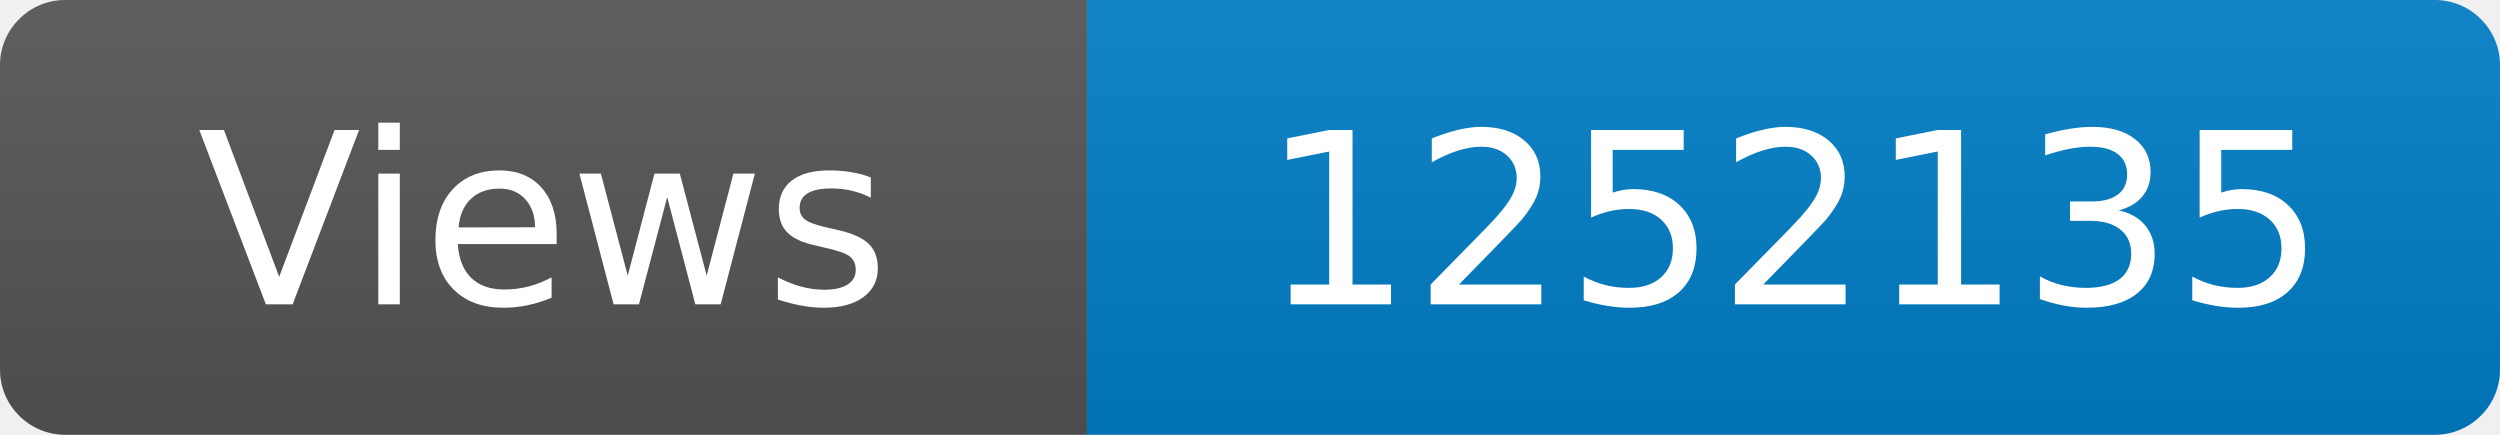
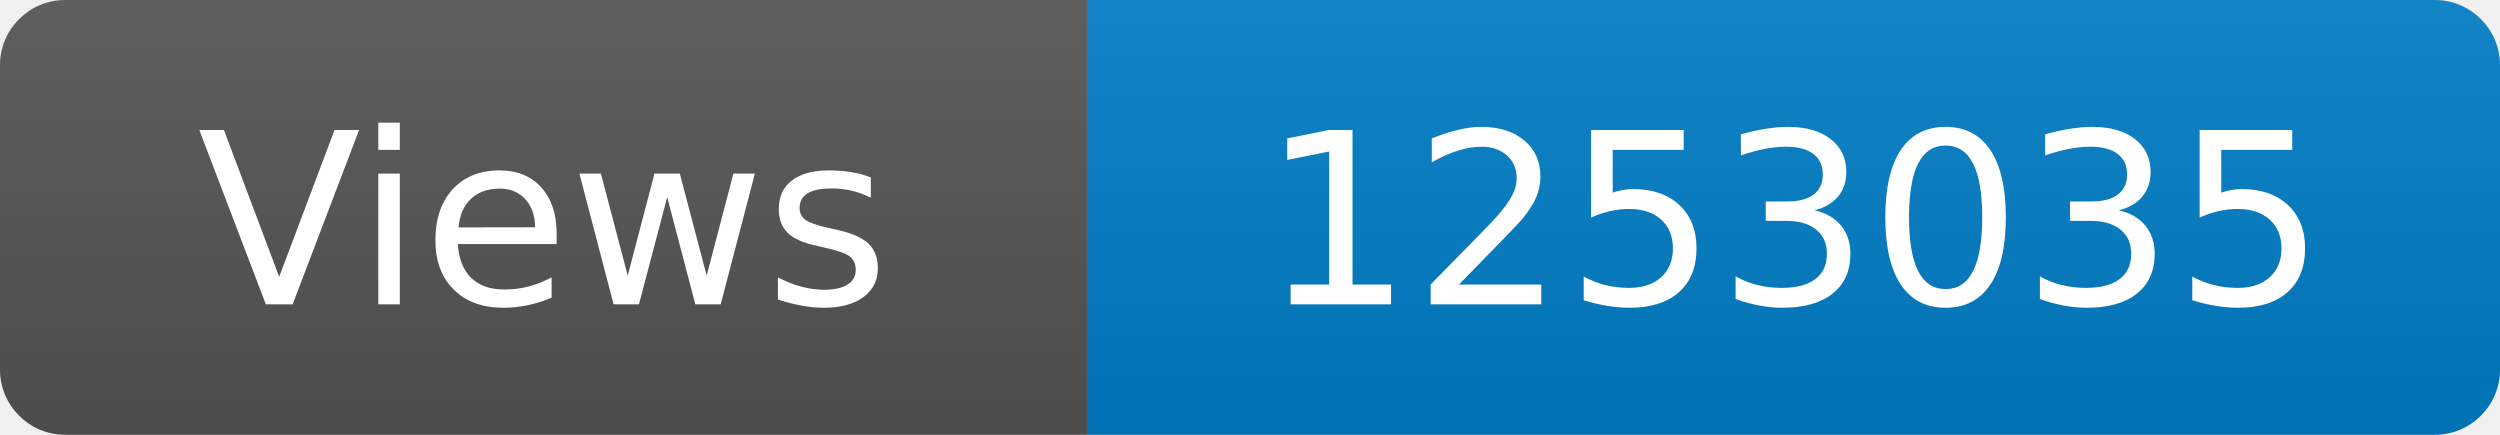
<svg xmlns="http://www.w3.org/2000/svg" width="115" height="20" role="img" aria-label="Maintained?: yes">
  <linearGradient id="s" x2="0" y2="100%">
    <stop offset="0" stop-color="#bbb" stop-opacity=".1" />
    <stop offset="1" stop-opacity=".1" />
  </linearGradient>
  <clipPath id="r">
    <rect width="115" height="20" rx="3" fill="#fff" />
  </clipPath>
  <g clip-path="url(#r)">
    <rect width="50" height="20" fill="#555" />
    <rect x="50" width="160" height="20" fill="#007ec6" />
    <rect width="115" height="20" fill="url(#s)" />
  </g>
  <g fill="#fff" text-anchor="middle" font-family="Verdana,Geneva,DejaVu Sans,sans-serif" font-size="110">
    <text x="250" y="140" transform="scale(.1)" fill="#fff">Views</text>
-     <text x="825" y="140" transform="scale(.1)" fill="#fff">1252135</text>
+     <text x="825" y="140" transform="scale(.1)" fill="#fff">1253035</text>
  </g>
</svg>
